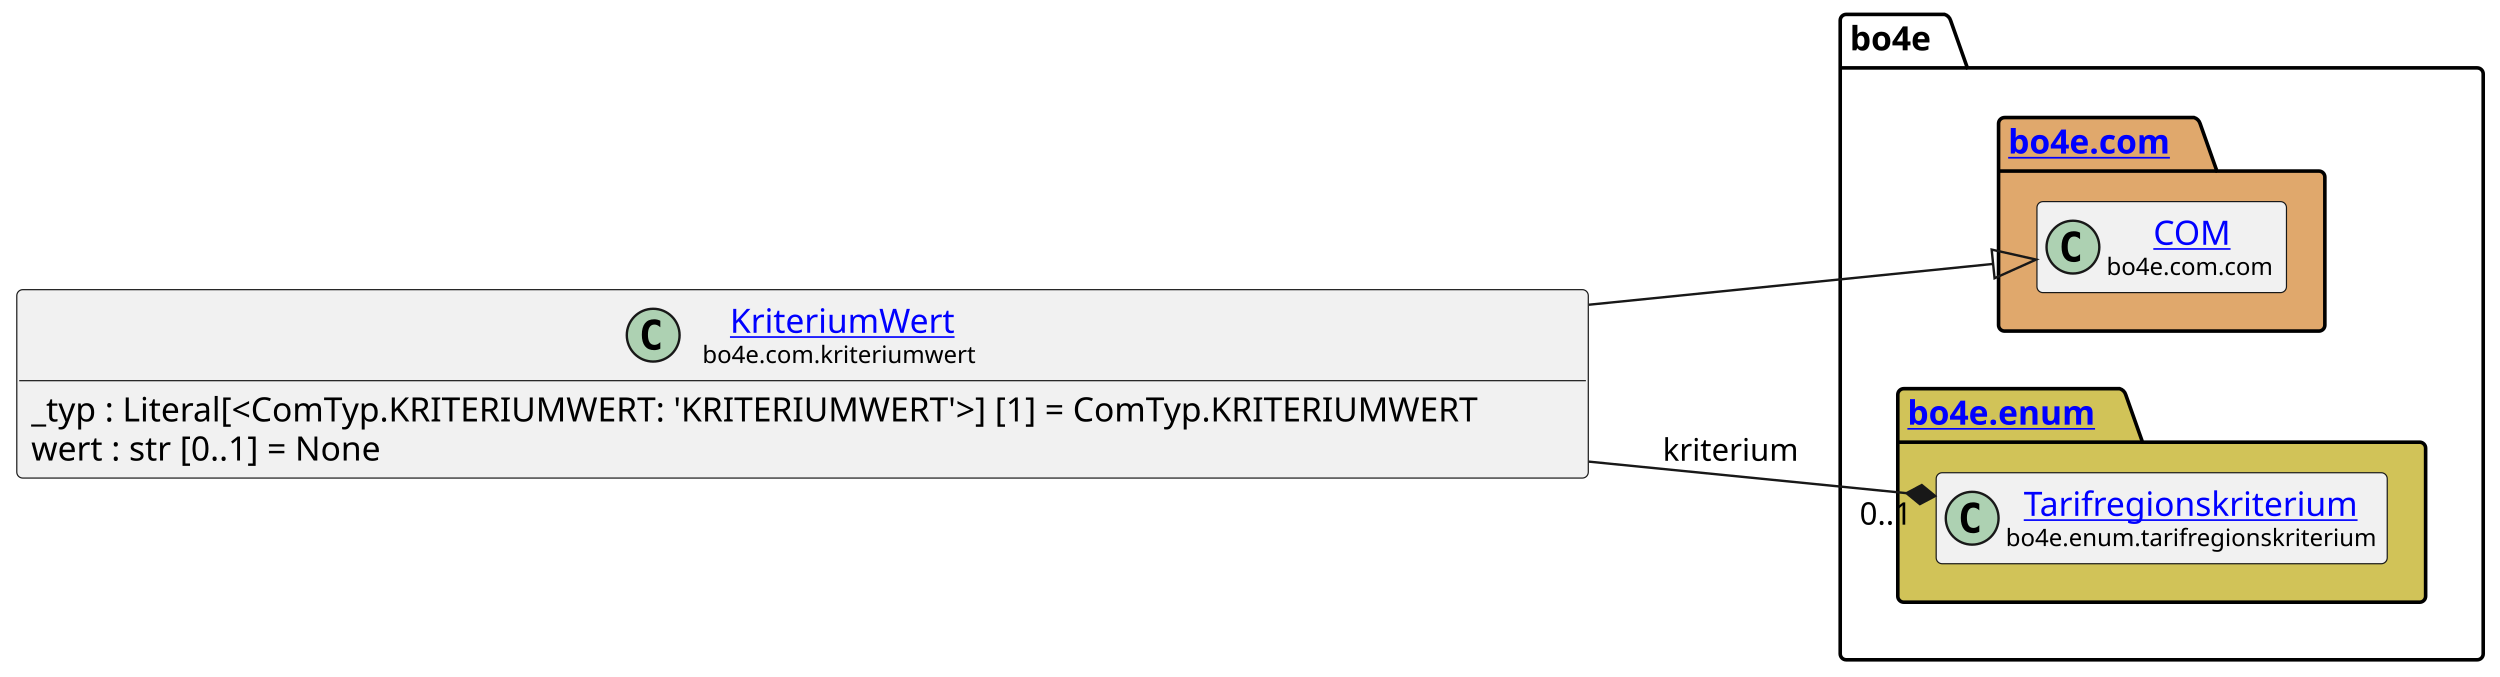
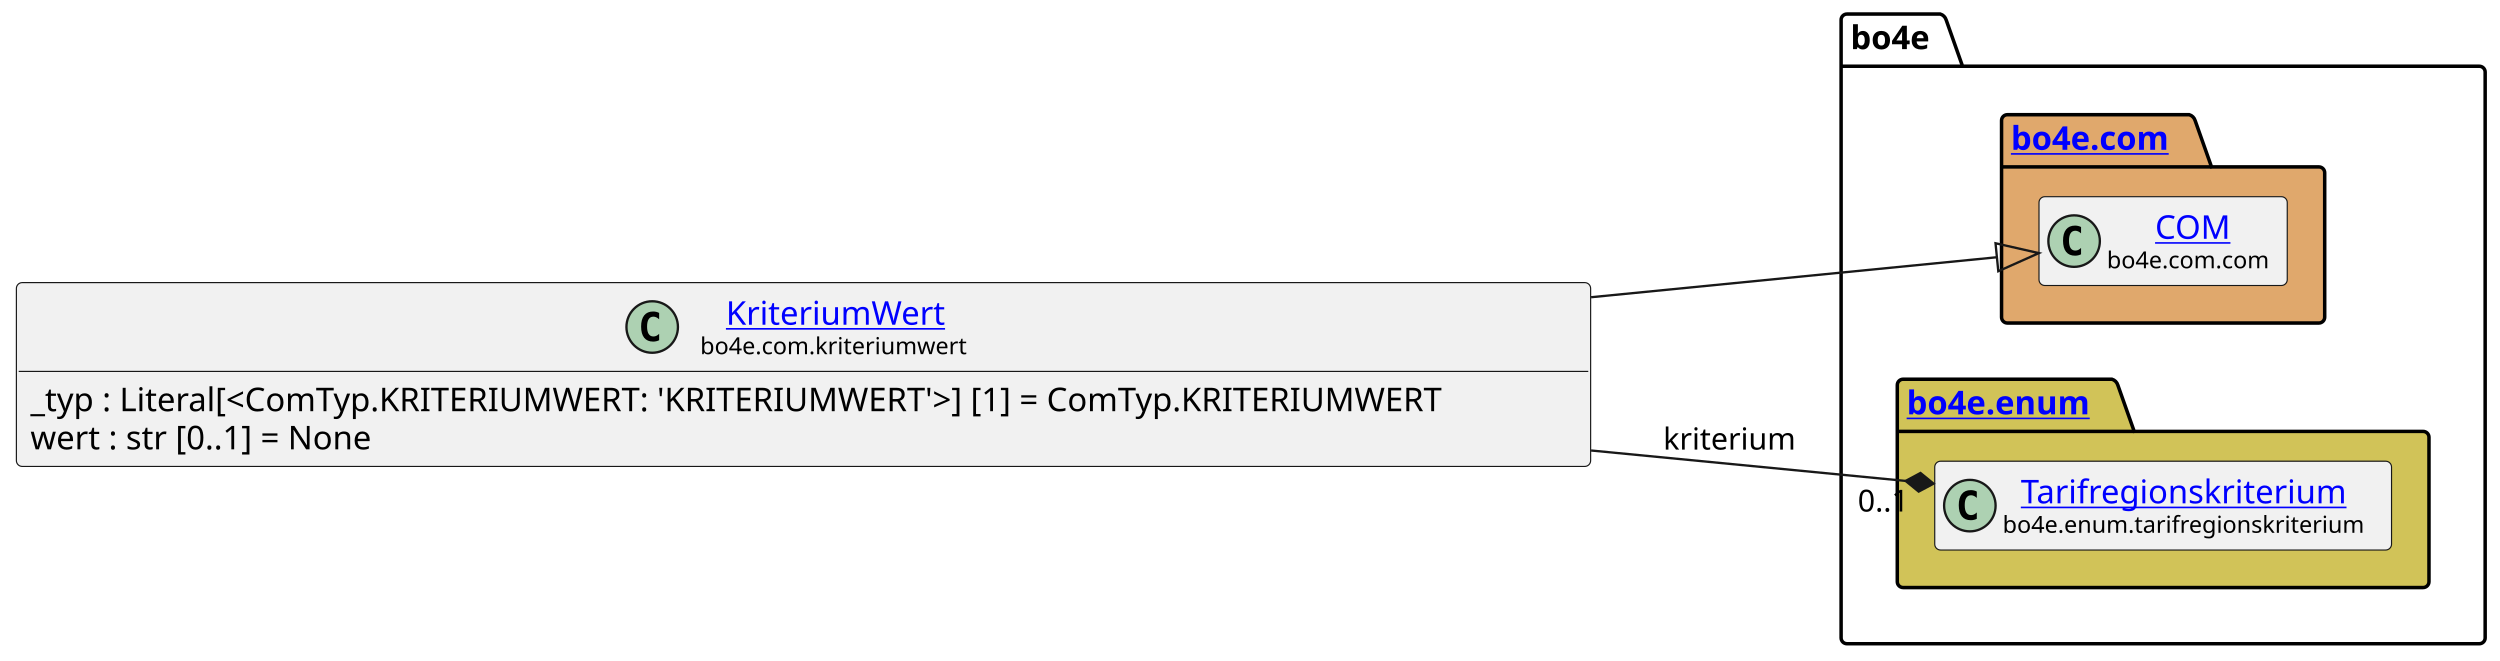
- <svg xmlns="http://www.w3.org/2000/svg" xmlns:xlink="http://www.w3.org/1999/xlink" contentStyleType="text/css" height="282px" preserveAspectRatio="none" style="width:1042px;height:282px;background:#FFFFFF;" version="1.1" viewBox="0 0 1042 282" width="1042px" zoomAndPan="magnify">
+ <svg xmlns="http://www.w3.org/2000/svg" xmlns:xlink="http://www.w3.org/1999/xlink" contentStyleType="text/css" data-diagram-type="CLASS" height="282px" preserveAspectRatio="none" style="width:1068px;height:282px;background:#FFFFFF;" version="1.1" viewBox="0 0 1068 282" width="1068px" zoomAndPan="magnify">
  <defs />
  <g>
-     <g id="cluster_bo4e">
-       <path d="M769.5,6 L810.5,6 A3.75,3.75 0 0 1 813,8.5 L820,28.297 L1032.5,28.297 A2.5,2.5 0 0 1 1035,30.797 L1035,272.5 A2.5,2.5 0 0 1 1032.5,275 L769.5,275 A2.5,2.5 0 0 1 767,272.5 L767,8.5 A2.5,2.5 0 0 1 769.5,6 " fill="none" style="stroke:#000000;stroke-width:1.5;" />
-       <line style="stroke:#000000;stroke-width:1.5;" x1="767" x2="820" y1="28.297" y2="28.297" />
-       <text fill="#000000" font-family="sans-serif" font-size="14" font-weight="bold" lengthAdjust="spacing" textLength="40" x="771" y="20.995">bo4e</text>
+     <g class="cluster" data-entity="bo4e" data-source-line="9" data-uid="ent0005" id="cluster_bo4e">
+       <path d="M789.02,6 L828.896,6 A3.75,3.75 0 0 1 831.396,8.5 L838.396,28.297 L1059.16,28.297 A2.5,2.5 0 0 1 1061.66,30.797 L1061.66,272.5 A2.5,2.5 0 0 1 1059.16,275 L789.02,275 A2.5,2.5 0 0 1 786.52,272.5 L786.52,8.5 A2.5,2.5 0 0 1 789.02,6" fill="none" style="stroke:#000000;stroke-width:1.5;" />
+       <line style="stroke:#000000;stroke-width:1.5;" x1="786.52" x2="838.396" y1="28.297" y2="28.297" />
+       <text fill="#000000" font-family="sans-serif" font-size="14" font-weight="bold" lengthAdjust="spacing" textLength="38.876" x="790.52" y="20.995">bo4e</text>
    </g>
-     <g id="cluster_com">
-       <path d="M835.5,49 L914.5,49 A3.75,3.75 0 0 1 917,51.5 L924,71.297 L966.5,71.297 A2.5,2.5 0 0 1 969,73.797 L969,135.5 A2.5,2.5 0 0 1 966.5,138 L835.5,138 A2.5,2.5 0 0 1 833,135.5 L833,51.5 A2.5,2.5 0 0 1 835.5,49 " fill="#E0A86C" style="stroke:#000000;stroke-width:1.5;" />
-       <line style="stroke:#000000;stroke-width:1.5;" x1="833" x2="924" y1="71.297" y2="71.297" />
+     <g class="cluster" data-entity="com" data-source-line="8" data-uid="ent0003" id="cluster_com">
+       <path d="M857.56,49 L935.259,49 A3.75,3.75 0 0 1 937.759,51.5 L944.759,71.297 L990.61,71.297 A2.5,2.5 0 0 1 993.11,73.797 L993.11,135.5 A2.5,2.5 0 0 1 990.61,138 L857.56,138 A2.5,2.5 0 0 1 855.06,135.5 L855.06,51.5 A2.5,2.5 0 0 1 857.56,49" fill="#E0A86C" style="stroke:#000000;stroke-width:1.5;" />
+       <line style="stroke:#000000;stroke-width:1.5;" x1="855.06" x2="944.759" y1="71.297" y2="71.297" />
      <a href="https://bo4e.github.io/BO4E-python/latest/api/bo4e.com.html" target="_top" title="https://bo4e.github.io/BO4E-python/latest/api/bo4e.com.html" xlink:actuate="onRequest" xlink:href="https://bo4e.github.io/BO4E-python/latest/api/bo4e.com.html" xlink:show="new" xlink:title="https://bo4e.github.io/BO4E-python/latest/api/bo4e.com.html" xlink:type="simple">
-         <text fill="#0000FF" font-family="sans-serif" font-size="14" font-weight="bold" lengthAdjust="spacing" text-decoration="underline" textLength="78" x="837" y="63.995">bo4e.com</text>
+         <text fill="#0000FF" font-family="sans-serif" font-size="14" font-weight="bold" lengthAdjust="spacing" text-decoration="underline" textLength="76.699" x="859.06" y="63.995">bo4e.com</text>
      </a>
    </g>
-     <g id="cluster_enum">
-       <path d="M793.5,162 L883.5,162 A3.75,3.75 0 0 1 886,164.5 L893,184.297 L1008.5,184.297 A2.5,2.5 0 0 1 1011,186.797 L1011,248.5 A2.5,2.5 0 0 1 1008.5,251 L793.5,251 A2.5,2.5 0 0 1 791,248.5 L791,164.5 A2.5,2.5 0 0 1 793.5,162 " fill="#D1C358" style="stroke:#000000;stroke-width:1.5;" />
-       <line style="stroke:#000000;stroke-width:1.5;" x1="791" x2="893" y1="184.297" y2="184.297" />
+     <g class="cluster" data-entity="enum" data-source-line="11" data-uid="ent0006" id="cluster_enum">
+       <path d="M813.02,162 L902.231,162 A3.75,3.75 0 0 1 904.731,164.5 L911.731,184.297 L1035.16,184.297 A2.5,2.5 0 0 1 1037.66,186.797 L1037.66,248.5 A2.5,2.5 0 0 1 1035.16,251 L813.02,251 A2.5,2.5 0 0 1 810.52,248.5 L810.52,164.5 A2.5,2.5 0 0 1 813.02,162" fill="#D1C358" style="stroke:#000000;stroke-width:1.5;" />
+       <line style="stroke:#000000;stroke-width:1.5;" x1="810.52" x2="911.731" y1="184.297" y2="184.297" />
      <a href="https://bo4e.github.io/BO4E-python/latest/api/bo4e.enum.html" target="_top" title="https://bo4e.github.io/BO4E-python/latest/api/bo4e.enum.html" xlink:actuate="onRequest" xlink:href="https://bo4e.github.io/BO4E-python/latest/api/bo4e.enum.html" xlink:show="new" xlink:title="https://bo4e.github.io/BO4E-python/latest/api/bo4e.enum.html" xlink:type="simple">
-         <text fill="#0000FF" font-family="sans-serif" font-size="14" font-weight="bold" lengthAdjust="spacing" text-decoration="underline" textLength="89" x="795" y="176.995">bo4e.enum</text>
+         <text fill="#0000FF" font-family="sans-serif" font-size="14" font-weight="bold" lengthAdjust="spacing" text-decoration="underline" textLength="88.211" x="814.52" y="176.995">bo4e.enum</text>
      </a>
    </g>
-     <g id="elem_COM">
-       <rect codeLine="9" fill="#F1F1F1" height="37.938" id="COM" rx="2.5" ry="2.5" style="stroke:#181818;stroke-width:0.5;" width="104" x="849" y="84.03" />
-       <ellipse cx="864" cy="102.999" fill="#ADD1B2" rx="11" ry="11" style="stroke:#181818;stroke-width:1.0;" />
-       <path d="M866.969,108.639 Q866.391,108.936 865.75,109.077 Q865.109,109.233 864.406,109.233 Q861.906,109.233 860.578,107.593 Q859.266,105.936 859.266,102.811 Q859.266,99.686 860.578,98.03 Q861.906,96.374 864.406,96.374 Q865.109,96.374 865.75,96.53 Q866.406,96.686 866.969,96.983 L866.969,99.702 Q866.344,99.124 865.75,98.858 Q865.156,98.577 864.531,98.577 Q863.188,98.577 862.5,99.655 Q861.812,100.718 861.812,102.811 Q861.812,104.905 862.5,105.983 Q863.188,107.046 864.531,107.046 Q865.156,107.046 865.75,106.78 Q866.344,106.499 866.969,105.921 L866.969,108.639 Z " fill="#000000" />
+     <g class="entity" data-entity="COM" data-source-line="9" data-uid="ent0004" id="entity_COM">
+       <rect fill="#F1F1F1" height="37.938" rx="2.5" ry="2.5" style="stroke:#181818;stroke-width:0.5;" width="106.053" x="871.06" y="84.03" />
+       <ellipse cx="886.06" cy="102.999" fill="#ADD1B2" rx="11" ry="11" style="stroke:#181818;stroke-width:1;" />
+       <path d="M889.029,108.639 Q888.451,108.936 887.81,109.077 Q887.169,109.233 886.466,109.233 Q883.966,109.233 882.638,107.593 Q881.326,105.936 881.326,102.811 Q881.326,99.686 882.638,98.03 Q883.966,96.374 886.466,96.374 Q887.169,96.374 887.81,96.53 Q888.466,96.686 889.029,96.983 L889.029,99.702 Q888.404,99.124 887.81,98.858 Q887.216,98.577 886.591,98.577 Q885.247,98.577 884.56,99.655 Q883.872,100.718 883.872,102.811 Q883.872,104.905 884.56,105.983 Q885.247,107.046 886.591,107.046 Q887.216,107.046 887.81,106.78 Q888.404,106.499 889.029,105.921 L889.029,108.639 Z " fill="#000000" />
      <a href="https://bo4e.github.io/BO4E-python/latest/api/bo4e.com.html#bo4e.com.com.COM" target="_top" title="https://bo4e.github.io/BO4E-python/latest/api/bo4e.com.html#bo4e.com.com.COM" xlink:actuate="onRequest" xlink:href="https://bo4e.github.io/BO4E-python/latest/api/bo4e.com.html#bo4e.com.com.COM" xlink:show="new" xlink:title="https://bo4e.github.io/BO4E-python/latest/api/bo4e.com.html#bo4e.com.com.COM" xlink:type="simple">
-         <text fill="#0000FF" font-family="sans-serif" font-size="14" lengthAdjust="spacing" text-decoration="underline" textLength="33" x="897.5" y="102.025">COM</text>
+         <text fill="#0000FF" font-family="sans-serif" font-size="14" lengthAdjust="spacing" text-decoration="underline" textLength="32.874" x="920.649" y="102.025">COM</text>
      </a>
-       <text fill="#000000" font-family="sans-serif" font-size="10" lengthAdjust="spacing" textLength="72" x="878" y="114.609">bo4e.com.com</text>
+       <text fill="#000000" font-family="sans-serif" font-size="10" lengthAdjust="spacing" textLength="74.053" x="900.06" y="114.609">bo4e.com.com</text>
    </g>
-     <g id="elem_Tarifregionskriterium">
-       <rect codeLine="12" fill="#F1F1F1" height="37.938" id="Tarifregionskriterium" rx="2.5" ry="2.5" style="stroke:#181818;stroke-width:0.5;" width="188" x="807" y="197.03" />
-       <ellipse cx="822" cy="215.999" fill="#ADD1B2" rx="11" ry="11" style="stroke:#181818;stroke-width:1.0;" />
-       <path d="M824.969,221.639 Q824.391,221.936 823.75,222.077 Q823.109,222.233 822.406,222.233 Q819.906,222.233 818.578,220.593 Q817.266,218.936 817.266,215.811 Q817.266,212.686 818.578,211.03 Q819.906,209.374 822.406,209.374 Q823.109,209.374 823.75,209.53 Q824.406,209.686 824.969,209.983 L824.969,212.702 Q824.344,212.124 823.75,211.858 Q823.156,211.577 822.531,211.577 Q821.188,211.577 820.5,212.655 Q819.812,213.718 819.812,215.811 Q819.812,217.905 820.5,218.983 Q821.188,220.046 822.531,220.046 Q823.156,220.046 823.75,219.78 Q824.344,219.499 824.969,218.921 L824.969,221.639 Z " fill="#000000" />
+     <g class="entity" data-entity="Tarifregionskriterium" data-source-line="12" data-uid="ent0007" id="entity_Tarifregionskriterium">
+       <rect fill="#F1F1F1" height="37.938" rx="2.5" ry="2.5" style="stroke:#181818;stroke-width:0.5;" width="195.144" x="826.52" y="197.03" />
+       <ellipse cx="841.52" cy="215.999" fill="#ADD1B2" rx="11" ry="11" style="stroke:#181818;stroke-width:1;" />
+       <path d="M844.489,221.639 Q843.911,221.936 843.27,222.077 Q842.629,222.233 841.926,222.233 Q839.426,222.233 838.098,220.593 Q836.786,218.936 836.786,215.811 Q836.786,212.686 838.098,211.03 Q839.426,209.374 841.926,209.374 Q842.629,209.374 843.27,209.53 Q843.926,209.686 844.489,209.983 L844.489,212.702 Q843.864,212.124 843.27,211.858 Q842.676,211.577 842.051,211.577 Q840.707,211.577 840.02,212.655 Q839.332,213.718 839.332,215.811 Q839.332,217.905 840.02,218.983 Q840.707,220.046 842.051,220.046 Q842.676,220.046 843.27,219.78 Q843.864,219.499 844.489,218.921 L844.489,221.639 Z " fill="#000000" />
      <a href="https://bo4e.github.io/BO4E-python/latest/api/bo4e.enum.html#bo4e.enum.tarifregionskriterium.Tarifregionskriterium" target="_top" title="https://bo4e.github.io/BO4E-python/latest/api/bo4e.enum.html#bo4e.enum.tarifregionskriterium.Tarifregionskriterium" xlink:actuate="onRequest" xlink:href="https://bo4e.github.io/BO4E-python/latest/api/bo4e.enum.html#bo4e.enum.tarifregionskriterium.Tarifregionskriterium" xlink:show="new" xlink:title="https://bo4e.github.io/BO4E-python/latest/api/bo4e.enum.html#bo4e.enum.tarifregionskriterium.Tarifregionskriterium" xlink:type="simple">
-         <text fill="#0000FF" font-family="sans-serif" font-size="14" lengthAdjust="spacing" text-decoration="underline" textLength="141" x="843.5" y="215.025">Tarifregionskriterium</text>
+         <text fill="#0000FF" font-family="sans-serif" font-size="14" lengthAdjust="spacing" text-decoration="underline" textLength="147.595" x="863.295" y="215.025">Tarifregionskriterium</text>
      </a>
-       <text fill="#000000" font-family="sans-serif" font-size="10" lengthAdjust="spacing" textLength="156" x="836" y="227.609">bo4e.enum.tarifregionskriterium</text>
+       <text fill="#000000" font-family="sans-serif" font-size="10" lengthAdjust="spacing" textLength="163.144" x="855.52" y="227.609">bo4e.enum.tarifregionskriterium</text>
    </g>
-     <g id="elem_KriteriumWert">
-       <rect codeLine="3" fill="#F1F1F1" height="78.531" id="KriteriumWert" rx="2.5" ry="2.5" style="stroke:#181818;stroke-width:0.5;" width="655" x="7" y="120.73" />
-       <ellipse cx="272.25" cy="139.699" fill="#ADD1B2" rx="11" ry="11" style="stroke:#181818;stroke-width:1.0;" />
-       <path d="M275.219,145.339 Q274.641,145.636 274,145.777 Q273.359,145.933 272.656,145.933 Q270.156,145.933 268.828,144.292 Q267.516,142.636 267.516,139.511 Q267.516,136.386 268.828,134.73 Q270.156,133.074 272.656,133.074 Q273.359,133.074 274,133.23 Q274.656,133.386 275.219,133.683 L275.219,136.402 Q274.594,135.824 274,135.558 Q273.406,135.277 272.781,135.277 Q271.438,135.277 270.75,136.355 Q270.062,137.417 270.062,139.511 Q270.062,141.605 270.75,142.683 Q271.438,143.746 272.781,143.746 Q273.406,143.746 274,143.48 Q274.594,143.199 275.219,142.621 L275.219,145.339 Z " fill="#000000" />
+     <g class="entity" data-entity="KriteriumWert" data-source-line="3" data-uid="ent0002" id="entity_KriteriumWert">
+       <rect fill="#F1F1F1" height="78.531" rx="2.5" ry="2.5" style="stroke:#181818;stroke-width:0.5;" width="672.516" x="7" y="120.73" />
+       <ellipse cx="278.617" cy="139.699" fill="#ADD1B2" rx="11" ry="11" style="stroke:#181818;stroke-width:1;" />
+       <path d="M281.586,145.339 Q281.008,145.636 280.367,145.777 Q279.727,145.933 279.023,145.933 Q276.523,145.933 275.195,144.292 Q273.883,142.636 273.883,139.511 Q273.883,136.386 275.195,134.73 Q276.523,133.074 279.023,133.074 Q279.727,133.074 280.367,133.23 Q281.023,133.386 281.586,133.683 L281.586,136.402 Q280.961,135.824 280.367,135.558 Q279.773,135.277 279.148,135.277 Q277.805,135.277 277.117,136.355 Q276.43,137.417 276.43,139.511 Q276.43,141.605 277.117,142.683 Q277.805,143.746 279.148,143.746 Q279.773,143.746 280.367,143.48 Q280.961,143.199 281.586,142.621 L281.586,145.339 Z " fill="#000000" />
      <a href="https://bo4e.github.io/BO4E-python/latest/api/bo4e.com.html#bo4e.com.kriteriumwert.KriteriumWert" target="_top" title="https://bo4e.github.io/BO4E-python/latest/api/bo4e.com.html#bo4e.com.kriteriumwert.KriteriumWert" xlink:actuate="onRequest" xlink:href="https://bo4e.github.io/BO4E-python/latest/api/bo4e.com.html#bo4e.com.kriteriumwert.KriteriumWert" xlink:show="new" xlink:title="https://bo4e.github.io/BO4E-python/latest/api/bo4e.com.html#bo4e.com.kriteriumwert.KriteriumWert" xlink:type="simple">
-         <text fill="#0000FF" font-family="sans-serif" font-size="14" lengthAdjust="spacing" text-decoration="underline" textLength="93" x="304.25" y="138.725">KriteriumWert</text>
+         <text fill="#0000FF" font-family="sans-serif" font-size="14" lengthAdjust="spacing" text-decoration="underline" textLength="98.786" x="310.115" y="138.725">KriteriumWert</text>
      </a>
-       <text fill="#000000" font-family="sans-serif" font-size="10" lengthAdjust="spacing" textLength="116" x="292.75" y="151.309">bo4e.com.kriteriumwert</text>
-       <line style="stroke:#181818;stroke-width:0.5;" x1="8" x2="661" y1="158.667" y2="158.667" />
-       <text fill="#000000" font-family="sans-serif" font-size="14" lengthAdjust="spacing" textLength="643" x="13" y="175.663">_typ : Literal[&lt;ComTyp.KRITERIUMWERT: 'KRITERIUMWERT'&gt;] [1] = ComTyp.KRITERIUMWERT</text>
-       <text fill="#000000" font-family="sans-serif" font-size="14" lengthAdjust="spacing" textLength="158" x="13" y="191.959">wert : str [0..1] = None</text>
+       <text fill="#000000" font-family="sans-serif" font-size="10" lengthAdjust="spacing" textLength="120.781" x="299.117" y="151.309">bo4e.com.kriteriumwert</text>
+       <line style="stroke:#181818;stroke-width:0.5;" x1="8" x2="678.516" y1="158.667" y2="158.667" />
+       <text fill="#000000" font-family="sans-serif" font-size="14" lengthAdjust="spacing" textLength="660.516" x="13" y="175.663">_typ : Literal[&lt;ComTyp.KRITERIUMWERT: 'KRITERIUMWERT'&gt;] [1] = ComTyp.KRITERIUMWERT</text>
+       <text fill="#000000" font-family="sans-serif" font-size="14" lengthAdjust="spacing" textLength="162.709" x="13" y="191.959">wert : str [0..1] = None</text>
    </g>
-     <g id="link_KriteriumWert_COM">
-       <path codeLine="15" d="M662.24,127.01 C735.14,119.65 786.071,114.508 830.731,109.999 " fill="none" id="KriteriumWert-to-COM" style="stroke:#181818;stroke-width:1.0;" />
-       <polygon fill="none" points="848.64,108.19,830.128,104.029,831.334,115.968,848.64,108.19" style="stroke:#181818;stroke-width:1.0;" />
+     <g class="link" data-entity-1="KriteriumWert" data-entity-2="COM" data-source-line="15" data-uid="lnk8" id="link_KriteriumWert_COM">
+       <path codeLine="15" d="M679.71,126.97 C754.61,119.59 807.387,114.394 853.077,109.894" fill="none" id="KriteriumWert-to-COM" style="stroke:#181818;stroke-width:1;" />
+       <polygon fill="none" points="870.99,108.13,852.489,103.923,853.665,115.865,870.99,108.13" style="stroke:#181818;stroke-width:1;" />
    </g>
-     <g id="link_KriteriumWert_Tarifregionskriterium">
-       <path codeLine="16" d="M662.24,192.41 C715.02,197.65 753.738,201.497 794.628,205.547 " fill="none" id="KriteriumWert-to-Tarifregionskriterium" style="stroke:#181818;stroke-width:1.0;" />
-       <polygon fill="#181818" points="806.57,206.73,800.994,202.158,794.628,205.547,800.205,210.119,806.57,206.73" style="stroke:#181818;stroke-width:1.0;" />
-       <text fill="#000000" font-family="sans-serif" font-size="13" lengthAdjust="spacing" textLength="57" x="693" y="192.067">kriterium</text>
-       <text fill="#000000" font-family="sans-serif" font-size="13" lengthAdjust="spacing" textLength="24" x="775.087" y="218.677">0..1</text>
+     <g class="link" data-entity-1="KriteriumWert" data-entity-2="Tarifregionskriterium" data-source-line="16" data-uid="lnk9" id="link_KriteriumWert_Tarifregionskriterium">
+       <path codeLine="16" d="M679.71,192.45 C733.14,197.62 772.486,201.423 814.076,205.453" fill="none" id="KriteriumWert-to-Tarifregionskriterium" style="stroke:#181818;stroke-width:1;" />
+       <polygon fill="#181818" points="826.02,206.61,820.434,202.05,814.076,205.453,819.662,210.013,826.02,206.61" style="stroke:#181818;stroke-width:1;" />
+       <text fill="#000000" font-family="sans-serif" font-size="13" lengthAdjust="spacing" textLength="59.44" x="710.52" y="192.067">kriterium</text>
+       <text fill="#000000" font-family="sans-serif" font-size="13" lengthAdjust="spacing" textLength="24.807" x="793.624" y="218.537">0..1</text>
    </g>
  </g>
</svg>
